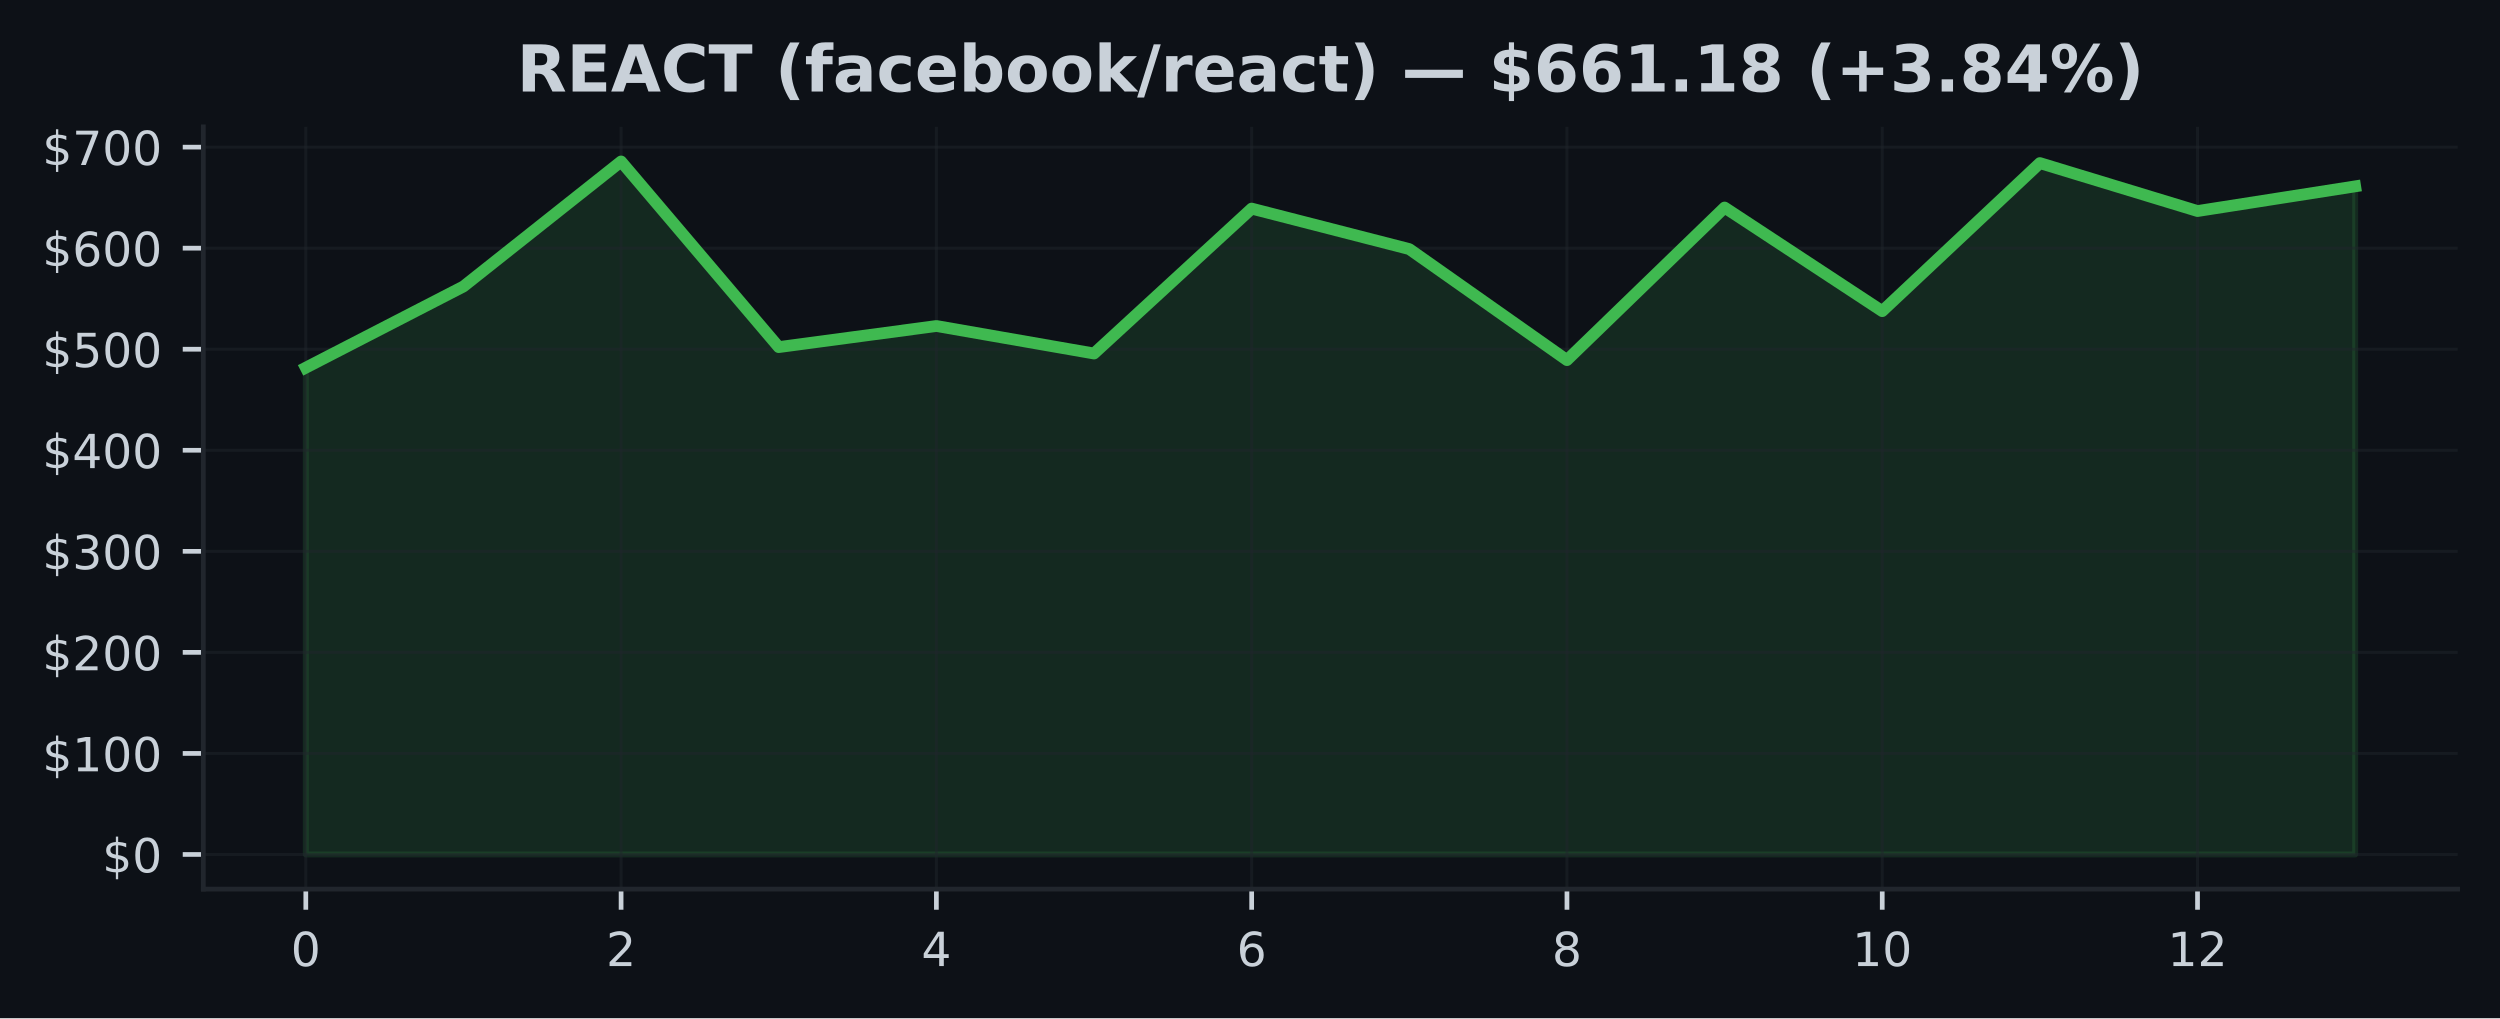
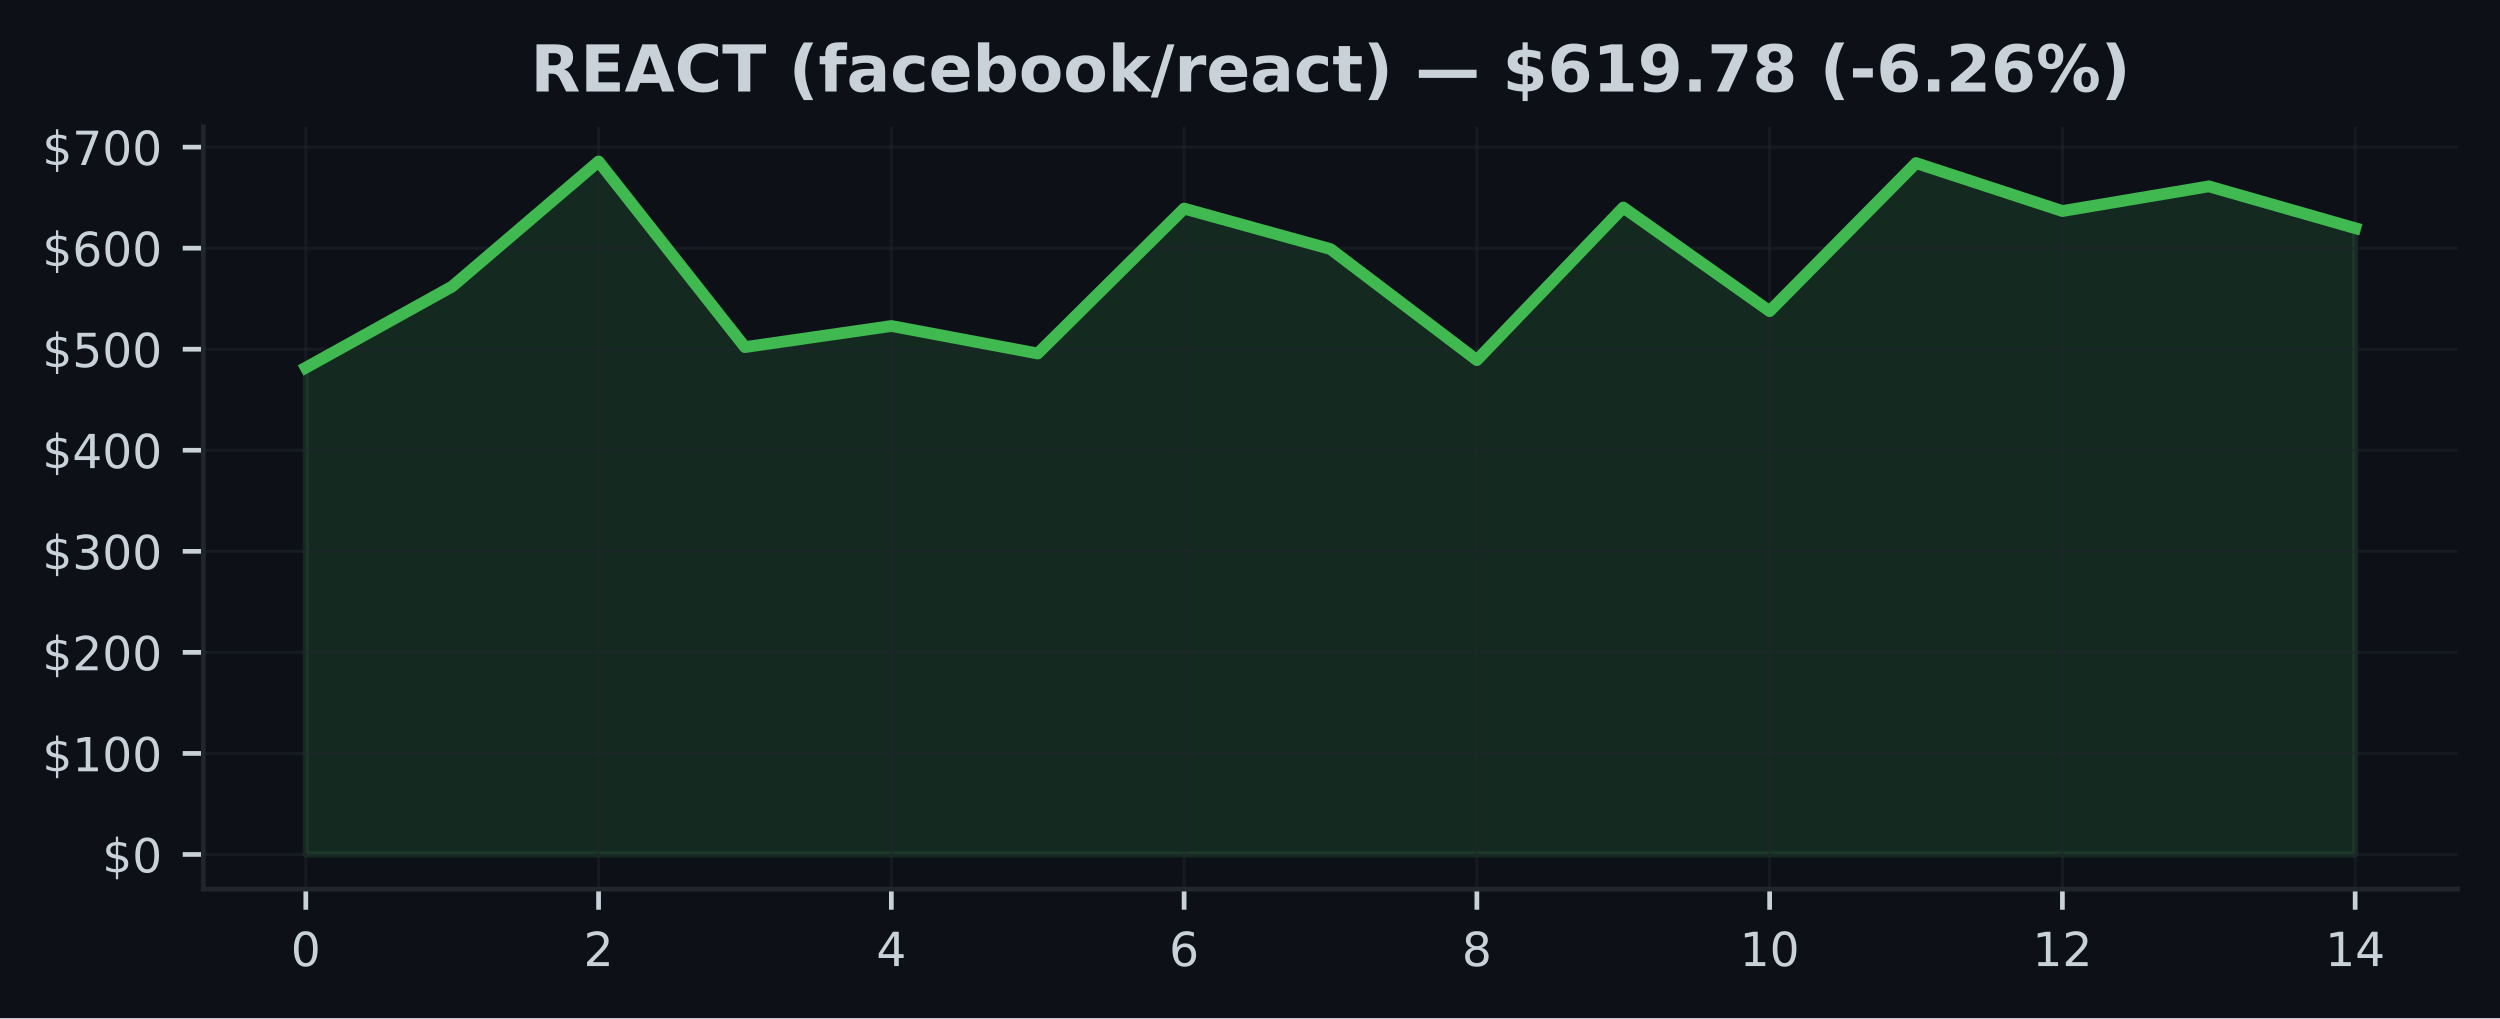
<svg xmlns="http://www.w3.org/2000/svg" xmlns:xlink="http://www.w3.org/1999/xlink" width="424.91pt" height="173.061pt" viewBox="0 0 424.91 173.061" version="1.1">
  <defs>
    <style type="text/css">*{stroke-linejoin: round; stroke-linecap: butt}</style>
  </defs>
  <g id="figure_1">
    <g id="patch_1">
      <path d="M 0 173.061  L 424.91 173.061  L 424.91 0  L 0 0  z " style="fill: #0d1117" />
    </g>
    <g id="axes_1">
      <g id="patch_2">
        <path d="M 34.56 151.118  L 417.71 151.118  L 417.71 21.558  L 34.56 21.558  z " style="fill: #0d1117" />
      </g>
      <g id="FillBetweenPolyCollection_1">
        <defs>
-           <path id="m311934848d" d="M 51.976 -27.832  L 51.976 -110.568  L 78.77 -124.372  L 105.563 -145.613  L 132.357 -114.065  L 159.151 -117.653  L 185.944 -112.976  L 212.738 -137.606  L 239.532 -130.725  L 266.326 -111.856  L 293.119 -137.787  L 319.913 -120.177  L 346.707 -145.34  L 373.5 -137.191  L 400.294 -141.388  L 400.294 -27.832  L 400.294 -27.832  L 373.5 -27.832  L 346.707 -27.832  L 319.913 -27.832  L 293.119 -27.832  L 266.326 -27.832  L 239.532 -27.832  L 212.738 -27.832  L 185.944 -27.832  L 159.151 -27.832  L 132.357 -27.832  L 105.563 -27.832  L 78.77 -27.832  L 51.976 -27.832  z " style="stroke: #3fb950; stroke-opacity: 0.15" />
+           <path id="mb0c3fa8314" d="M 51.976 -27.832  L 51.976 -110.568  L 76.856 -124.372  L 101.736 -145.613  L 126.616 -114.065  L 151.495 -117.653  L 176.375 -112.976  L 201.255 -137.606  L 226.135 -130.725  L 251.015 -111.856  L 275.895 -137.787  L 300.775 -120.177  L 325.654 -145.34  L 350.534 -137.191  L 375.414 -141.388  L 400.294 -134.278  L 400.294 -27.832  L 400.294 -27.832  L 375.414 -27.832  L 350.534 -27.832  L 325.654 -27.832  L 300.775 -27.832  L 275.895 -27.832  L 251.015 -27.832  L 226.135 -27.832  L 201.255 -27.832  L 176.375 -27.832  L 151.495 -27.832  L 126.616 -27.832  L 101.736 -27.832  L 76.856 -27.832  L 51.976 -27.832  z " style="stroke: #3fb950; stroke-opacity: 0.15" />
        </defs>
-         <g clip-path="url(#p2fedb0ab51)">
-           <use xlink:href="#m311934848d" x="0" y="173.061" style="fill: #3fb950; fill-opacity: 0.15; stroke: #3fb950; stroke-opacity: 0.15" />
+         <g clip-path="url(#p7f45598ebf)">
+           <use xlink:href="#mb0c3fa8314" x="0" y="173.061" style="fill: #3fb950; fill-opacity: 0.15; stroke: #3fb950; stroke-opacity: 0.15" />
        </g>
      </g>
      <g id="matplotlib.axis_1">
        <g id="xtick_1">
          <g id="line2d_1">
-             <path d="M 51.976 151.118  L 51.976 21.558  " clip-path="url(#p2fedb0ab51)" style="fill: none; stroke: #21262d; stroke-opacity: 0.5; stroke-width: 0.5; stroke-linecap: square" />
+             <path d="M 51.976 151.118  L 51.976 21.558  " clip-path="url(#p7f45598ebf)" style="fill: none; stroke: #21262d; stroke-opacity: 0.5; stroke-width: 0.5; stroke-linecap: square" />
          </g>
          <g id="line2d_2">
            <defs>
-               <path id="m0818507255" d="M 0 0  L 0 3.5  " style="stroke: #c9d1d9; stroke-width: 0.8" />
+               <path id="m2872782297" d="M 0 0  L 0 3.5  " style="stroke: #c9d1d9; stroke-width: 0.8" />
            </defs>
            <g>
-               <use xlink:href="#m0818507255" x="51.976" y="151.118" style="fill: #c9d1d9; stroke: #c9d1d9; stroke-width: 0.8" />
+               <use xlink:href="#m2872782297" x="51.976" y="151.118" style="fill: #c9d1d9; stroke: #c9d1d9; stroke-width: 0.8" />
            </g>
          </g>
          <g id="text_1">
            <g style="fill: #c9d1d9" transform="translate(49.43091 164.197) scale(0.08 -0.08)">
              <defs>
                <path id="DejaVuSans-30" d="M 2034 4250  Q 1547 4250 1301 3770  Q 1056 3291 1056 2328  Q 1056 1369 1301 889  Q 1547 409 2034 409  Q 2525 409 2770 889  Q 3016 1369 3016 2328  Q 3016 3291 2770 3770  Q 2525 4250 2034 4250  z M 2034 4750  Q 2819 4750 3233 4129  Q 3647 3509 3647 2328  Q 3647 1150 3233 529  Q 2819 -91 2034 -91  Q 1250 -91 836 529  Q 422 1150 422 2328  Q 422 3509 836 4129  Q 1250 4750 2034 4750  z " transform="scale(0.015625)" />
              </defs>
              <use xlink:href="#DejaVuSans-30" />
            </g>
          </g>
        </g>
        <g id="xtick_2">
          <g id="line2d_3">
-             <path d="M 105.563 151.118  L 105.563 21.558  " clip-path="url(#p2fedb0ab51)" style="fill: none; stroke: #21262d; stroke-opacity: 0.5; stroke-width: 0.5; stroke-linecap: square" />
+             <path d="M 101.736 151.118  L 101.736 21.558  " clip-path="url(#p7f45598ebf)" style="fill: none; stroke: #21262d; stroke-opacity: 0.5; stroke-width: 0.5; stroke-linecap: square" />
          </g>
          <g id="line2d_4">
            <g>
-               <use xlink:href="#m0818507255" x="105.563" y="151.118" style="fill: #c9d1d9; stroke: #c9d1d9; stroke-width: 0.8" />
+               <use xlink:href="#m2872782297" x="101.736" y="151.118" style="fill: #c9d1d9; stroke: #c9d1d9; stroke-width: 0.8" />
            </g>
          </g>
          <g id="text_2">
-             <g style="fill: #c9d1d9" transform="translate(103.0183 164.197) scale(0.08 -0.08)">
+             <g style="fill: #c9d1d9" transform="translate(99.19065 164.197) scale(0.08 -0.08)">
              <defs>
                <path id="DejaVuSans-32" d="M 1228 531  L 3431 531  L 3431 0  L 469 0  L 469 531  Q 828 903 1448 1529  Q 2069 2156 2228 2338  Q 2531 2678 2651 2914  Q 2772 3150 2772 3378  Q 2772 3750 2511 3984  Q 2250 4219 1831 4219  Q 1534 4219 1204 4116  Q 875 4013 500 3803  L 500 4441  Q 881 4594 1212 4672  Q 1544 4750 1819 4750  Q 2544 4750 2975 4387  Q 3406 4025 3406 3419  Q 3406 3131 3298 2873  Q 3191 2616 2906 2266  Q 2828 2175 2409 1742  Q 1991 1309 1228 531  z " transform="scale(0.015625)" />
              </defs>
              <use xlink:href="#DejaVuSans-32" />
            </g>
          </g>
        </g>
        <g id="xtick_3">
          <g id="line2d_5">
-             <path d="M 159.151 151.118  L 159.151 21.558  " clip-path="url(#p2fedb0ab51)" style="fill: none; stroke: #21262d; stroke-opacity: 0.5; stroke-width: 0.5; stroke-linecap: square" />
+             <path d="M 151.495 151.118  L 151.495 21.558  " clip-path="url(#p7f45598ebf)" style="fill: none; stroke: #21262d; stroke-opacity: 0.5; stroke-width: 0.5; stroke-linecap: square" />
          </g>
          <g id="line2d_6">
            <g>
-               <use xlink:href="#m0818507255" x="159.151" y="151.118" style="fill: #c9d1d9; stroke: #c9d1d9; stroke-width: 0.8" />
+               <use xlink:href="#m2872782297" x="151.495" y="151.118" style="fill: #c9d1d9; stroke: #c9d1d9; stroke-width: 0.8" />
            </g>
          </g>
          <g id="text_3">
-             <g style="fill: #c9d1d9" transform="translate(156.6057 164.197) scale(0.08 -0.08)">
+             <g style="fill: #c9d1d9" transform="translate(148.9504 164.197) scale(0.08 -0.08)">
              <defs>
                <path id="DejaVuSans-34" d="M 2419 4116  L 825 1625  L 2419 1625  L 2419 4116  z M 2253 4666  L 3047 4666  L 3047 1625  L 3713 1625  L 3713 1100  L 3047 1100  L 3047 0  L 2419 0  L 2419 1100  L 313 1100  L 313 1709  L 2253 4666  z " transform="scale(0.015625)" />
              </defs>
              <use xlink:href="#DejaVuSans-34" />
            </g>
          </g>
        </g>
        <g id="xtick_4">
          <g id="line2d_7">
-             <path d="M 212.738 151.118  L 212.738 21.558  " clip-path="url(#p2fedb0ab51)" style="fill: none; stroke: #21262d; stroke-opacity: 0.5; stroke-width: 0.5; stroke-linecap: square" />
+             <path d="M 201.255 151.118  L 201.255 21.558  " clip-path="url(#p7f45598ebf)" style="fill: none; stroke: #21262d; stroke-opacity: 0.5; stroke-width: 0.5; stroke-linecap: square" />
          </g>
          <g id="line2d_8">
            <g>
-               <use xlink:href="#m0818507255" x="212.738" y="151.118" style="fill: #c9d1d9; stroke: #c9d1d9; stroke-width: 0.8" />
+               <use xlink:href="#m2872782297" x="201.255" y="151.118" style="fill: #c9d1d9; stroke: #c9d1d9; stroke-width: 0.8" />
            </g>
          </g>
          <g id="text_4">
-             <g style="fill: #c9d1d9" transform="translate(210.1931 164.197) scale(0.08 -0.08)">
+             <g style="fill: #c9d1d9" transform="translate(198.7101 164.197) scale(0.08 -0.08)">
              <defs>
                <path id="DejaVuSans-36" d="M 2113 2584  Q 1688 2584 1439 2293  Q 1191 2003 1191 1497  Q 1191 994 1439 701  Q 1688 409 2113 409  Q 2538 409 2786 701  Q 3034 994 3034 1497  Q 3034 2003 2786 2293  Q 2538 2584 2113 2584  z M 3366 4563  L 3366 3988  Q 3128 4100 2886 4159  Q 2644 4219 2406 4219  Q 1781 4219 1451 3797  Q 1122 3375 1075 2522  Q 1259 2794 1537 2939  Q 1816 3084 2150 3084  Q 2853 3084 3261 2657  Q 3669 2231 3669 1497  Q 3669 778 3244 343  Q 2819 -91 2113 -91  Q 1303 -91 875 529  Q 447 1150 447 2328  Q 447 3434 972 4092  Q 1497 4750 2381 4750  Q 2619 4750 2861 4703  Q 3103 4656 3366 4563  z " transform="scale(0.015625)" />
              </defs>
              <use xlink:href="#DejaVuSans-36" />
            </g>
          </g>
        </g>
        <g id="xtick_5">
          <g id="line2d_9">
-             <path d="M 266.326 151.118  L 266.326 21.558  " clip-path="url(#p2fedb0ab51)" style="fill: none; stroke: #21262d; stroke-opacity: 0.5; stroke-width: 0.5; stroke-linecap: square" />
+             <path d="M 251.015 151.118  L 251.015 21.558  " clip-path="url(#p7f45598ebf)" style="fill: none; stroke: #21262d; stroke-opacity: 0.5; stroke-width: 0.5; stroke-linecap: square" />
          </g>
          <g id="line2d_10">
            <g>
-               <use xlink:href="#m0818507255" x="266.326" y="151.118" style="fill: #c9d1d9; stroke: #c9d1d9; stroke-width: 0.8" />
+               <use xlink:href="#m2872782297" x="251.015" y="151.118" style="fill: #c9d1d9; stroke: #c9d1d9; stroke-width: 0.8" />
            </g>
          </g>
          <g id="text_5">
-             <g style="fill: #c9d1d9" transform="translate(263.7806 164.197) scale(0.08 -0.08)">
+             <g style="fill: #c9d1d9" transform="translate(248.4699 164.197) scale(0.08 -0.08)">
              <defs>
                <path id="DejaVuSans-38" d="M 2034 2216  Q 1584 2216 1326 1975  Q 1069 1734 1069 1313  Q 1069 891 1326 650  Q 1584 409 2034 409  Q 2484 409 2743 651  Q 3003 894 3003 1313  Q 3003 1734 2745 1975  Q 2488 2216 2034 2216  z M 1403 2484  Q 997 2584 770 2862  Q 544 3141 544 3541  Q 544 4100 942 4425  Q 1341 4750 2034 4750  Q 2731 4750 3128 4425  Q 3525 4100 3525 3541  Q 3525 3141 3298 2862  Q 3072 2584 2669 2484  Q 3125 2378 3379 2068  Q 3634 1759 3634 1313  Q 3634 634 3220 271  Q 2806 -91 2034 -91  Q 1263 -91 848 271  Q 434 634 434 1313  Q 434 1759 690 2068  Q 947 2378 1403 2484  z M 1172 3481  Q 1172 3119 1398 2916  Q 1625 2713 2034 2713  Q 2441 2713 2670 2916  Q 2900 3119 2900 3481  Q 2900 3844 2670 4047  Q 2441 4250 2034 4250  Q 1625 4250 1398 4047  Q 1172 3844 1172 3481  z " transform="scale(0.015625)" />
              </defs>
              <use xlink:href="#DejaVuSans-38" />
            </g>
          </g>
        </g>
        <g id="xtick_6">
          <g id="line2d_11">
-             <path d="M 319.913 151.118  L 319.913 21.558  " clip-path="url(#p2fedb0ab51)" style="fill: none; stroke: #21262d; stroke-opacity: 0.5; stroke-width: 0.5; stroke-linecap: square" />
+             <path d="M 300.775 151.118  L 300.775 21.558  " clip-path="url(#p7f45598ebf)" style="fill: none; stroke: #21262d; stroke-opacity: 0.5; stroke-width: 0.5; stroke-linecap: square" />
          </g>
          <g id="line2d_12">
            <g>
-               <use xlink:href="#m0818507255" x="319.913" y="151.118" style="fill: #c9d1d9; stroke: #c9d1d9; stroke-width: 0.8" />
+               <use xlink:href="#m2872782297" x="300.775" y="151.118" style="fill: #c9d1d9; stroke: #c9d1d9; stroke-width: 0.8" />
            </g>
          </g>
          <g id="text_6">
-             <g style="fill: #c9d1d9" transform="translate(314.823 164.197) scale(0.08 -0.08)">
+             <g style="fill: #c9d1d9" transform="translate(295.6846 164.197) scale(0.08 -0.08)">
              <defs>
                <path id="DejaVuSans-31" d="M 794 531  L 1825 531  L 1825 4091  L 703 3866  L 703 4441  L 1819 4666  L 2450 4666  L 2450 531  L 3481 531  L 3481 0  L 794 0  L 794 531  z " transform="scale(0.015625)" />
              </defs>
              <use xlink:href="#DejaVuSans-31" />
              <use xlink:href="#DejaVuSans-30" transform="translate(63.62305 0)" />
            </g>
          </g>
        </g>
        <g id="xtick_7">
          <g id="line2d_13">
-             <path d="M 373.5 151.118  L 373.5 21.558  " clip-path="url(#p2fedb0ab51)" style="fill: none; stroke: #21262d; stroke-opacity: 0.5; stroke-width: 0.5; stroke-linecap: square" />
+             <path d="M 350.534 151.118  L 350.534 21.558  " clip-path="url(#p7f45598ebf)" style="fill: none; stroke: #21262d; stroke-opacity: 0.5; stroke-width: 0.5; stroke-linecap: square" />
          </g>
          <g id="line2d_14">
            <g>
-               <use xlink:href="#m0818507255" x="373.5" y="151.118" style="fill: #c9d1d9; stroke: #c9d1d9; stroke-width: 0.8" />
+               <use xlink:href="#m2872782297" x="350.534" y="151.118" style="fill: #c9d1d9; stroke: #c9d1d9; stroke-width: 0.8" />
            </g>
          </g>
          <g id="text_7">
-             <g style="fill: #c9d1d9" transform="translate(368.4104 164.197) scale(0.08 -0.08)">
+             <g style="fill: #c9d1d9" transform="translate(345.4444 164.197) scale(0.08 -0.08)">
              <use xlink:href="#DejaVuSans-31" />
              <use xlink:href="#DejaVuSans-32" transform="translate(63.62305 0)" />
            </g>
          </g>
        </g>
+         <g id="xtick_8">
+           <g id="line2d_15">
+             <path d="M 400.294 151.118  L 400.294 21.558  " clip-path="url(#p7f45598ebf)" style="fill: none; stroke: #21262d; stroke-opacity: 0.5; stroke-width: 0.5; stroke-linecap: square" />
+           </g>
+           <g id="line2d_16">
+             <g>
+               <use xlink:href="#m2872782297" x="400.294" y="151.118" style="fill: #c9d1d9; stroke: #c9d1d9; stroke-width: 0.8" />
+             </g>
+           </g>
+           <g id="text_8">
+             <g style="fill: #c9d1d9" transform="translate(395.2041 164.197) scale(0.08 -0.08)">
+               <use xlink:href="#DejaVuSans-31" />
+               <use xlink:href="#DejaVuSans-34" transform="translate(63.62305 0)" />
+             </g>
+           </g>
+         </g>
      </g>
      <g id="matplotlib.axis_2">
        <g id="ytick_1">
-           <g id="line2d_15">
-             <path d="M 34.56 145.229  L 417.71 145.229  " clip-path="url(#p2fedb0ab51)" style="fill: none; stroke: #21262d; stroke-opacity: 0.5; stroke-width: 0.5; stroke-linecap: square" />
-           </g>
-           <g id="line2d_16">
+           <g id="line2d_17">
+             <path d="M 34.56 145.229  L 417.71 145.229  " clip-path="url(#p7f45598ebf)" style="fill: none; stroke: #21262d; stroke-opacity: 0.5; stroke-width: 0.5; stroke-linecap: square" />
+           </g>
+           <g id="line2d_18">
            <defs>
-               <path id="m01a4db0a26" d="M 0 0  L -3.5 0  " style="stroke: #c9d1d9; stroke-width: 0.8" />
+               <path id="m5bc73e5447" d="M 0 0  L -3.5 0  " style="stroke: #c9d1d9; stroke-width: 0.8" />
            </defs>
            <g>
-               <use xlink:href="#m01a4db0a26" x="34.56" y="145.229" style="fill: #c9d1d9; stroke: #c9d1d9; stroke-width: 0.8" />
-             </g>
-           </g>
-           <g id="text_8">
+               <use xlink:href="#m5bc73e5447" x="34.56" y="145.229" style="fill: #c9d1d9; stroke: #c9d1d9; stroke-width: 0.8" />
+             </g>
+           </g>
+           <g id="text_9">
            <g style="fill: #c9d1d9" transform="translate(17.38 148.2686) scale(0.08 -0.08)">
              <defs>
                <path id="DejaVuSans-24" d="M 2163 -941  L 1850 -941  L 1847 0  Q 1519 6 1191 76  Q 863 147 531 288  L 531 850  Q 850 650 1176 548  Q 1503 447 1850 444  L 1850 1869  Q 1159 1981 845 2250  Q 531 2519 531 2988  Q 531 3497 872 3790  Q 1213 4084 1850 4128  L 1850 4863  L 2163 4863  L 2163 4138  Q 2453 4125 2725 4076  Q 2997 4028 3256 3944  L 3256 3397  Q 2997 3528 2723 3600  Q 2450 3672 2163 3684  L 2163 2350  Q 2872 2241 3206 1959  Q 3541 1678 3541 1191  Q 3541 663 3186 358  Q 2831 53 2163 6  L 2163 -941  z M 1850 2406  L 1850 3688  Q 1488 3647 1297 3481  Q 1106 3316 1106 3041  Q 1106 2772 1282 2622  Q 1459 2472 1850 2406  z M 2163 1806  L 2163 453  Q 2559 506 2761 678  Q 2963 850 2963 1131  Q 2963 1406 2770 1568  Q 2578 1731 2163 1806  z " transform="scale(0.015625)" />
              </defs>
              <use xlink:href="#DejaVuSans-24" />
              <use xlink:href="#DejaVuSans-30" transform="translate(63.62305 0)" />
            </g>
          </g>
        </g>
        <g id="ytick_2">
-           <g id="line2d_17">
-             <path d="M 34.56 128.054  L 417.71 128.054  " clip-path="url(#p2fedb0ab51)" style="fill: none; stroke: #21262d; stroke-opacity: 0.5; stroke-width: 0.5; stroke-linecap: square" />
-           </g>
-           <g id="line2d_18">
-             <g>
-               <use xlink:href="#m01a4db0a26" x="34.56" y="128.054" style="fill: #c9d1d9; stroke: #c9d1d9; stroke-width: 0.8" />
-             </g>
-           </g>
-           <g id="text_9">
+           <g id="line2d_19">
+             <path d="M 34.56 128.054  L 417.71 128.054  " clip-path="url(#p7f45598ebf)" style="fill: none; stroke: #21262d; stroke-opacity: 0.5; stroke-width: 0.5; stroke-linecap: square" />
+           </g>
+           <g id="line2d_20">
+             <g>
+               <use xlink:href="#m5bc73e5447" x="34.56" y="128.054" style="fill: #c9d1d9; stroke: #c9d1d9; stroke-width: 0.8" />
+             </g>
+           </g>
+           <g id="text_10">
            <g style="fill: #c9d1d9" transform="translate(7.2 131.0937) scale(0.08 -0.08)">
              <use xlink:href="#DejaVuSans-24" />
              <use xlink:href="#DejaVuSans-31" transform="translate(63.62305 0)" />
              <use xlink:href="#DejaVuSans-30" transform="translate(127.2461 0)" />
              <use xlink:href="#DejaVuSans-30" transform="translate(190.8691 0)" />
            </g>
          </g>
        </g>
        <g id="ytick_3">
-           <g id="line2d_19">
-             <path d="M 34.56 110.879  L 417.71 110.879  " clip-path="url(#p2fedb0ab51)" style="fill: none; stroke: #21262d; stroke-opacity: 0.5; stroke-width: 0.5; stroke-linecap: square" />
-           </g>
-           <g id="line2d_20">
-             <g>
-               <use xlink:href="#m01a4db0a26" x="34.56" y="110.879" style="fill: #c9d1d9; stroke: #c9d1d9; stroke-width: 0.8" />
-             </g>
-           </g>
-           <g id="text_10">
+           <g id="line2d_21">
+             <path d="M 34.56 110.879  L 417.71 110.879  " clip-path="url(#p7f45598ebf)" style="fill: none; stroke: #21262d; stroke-opacity: 0.5; stroke-width: 0.5; stroke-linecap: square" />
+           </g>
+           <g id="line2d_22">
+             <g>
+               <use xlink:href="#m5bc73e5447" x="34.56" y="110.879" style="fill: #c9d1d9; stroke: #c9d1d9; stroke-width: 0.8" />
+             </g>
+           </g>
+           <g id="text_11">
            <g style="fill: #c9d1d9" transform="translate(7.2 113.9188) scale(0.08 -0.08)">
              <use xlink:href="#DejaVuSans-24" />
              <use xlink:href="#DejaVuSans-32" transform="translate(63.62305 0)" />
              <use xlink:href="#DejaVuSans-30" transform="translate(127.2461 0)" />
              <use xlink:href="#DejaVuSans-30" transform="translate(190.8691 0)" />
            </g>
          </g>
        </g>
        <g id="ytick_4">
-           <g id="line2d_21">
-             <path d="M 34.56 93.705  L 417.71 93.705  " clip-path="url(#p2fedb0ab51)" style="fill: none; stroke: #21262d; stroke-opacity: 0.5; stroke-width: 0.5; stroke-linecap: square" />
-           </g>
-           <g id="line2d_22">
-             <g>
-               <use xlink:href="#m01a4db0a26" x="34.56" y="93.705" style="fill: #c9d1d9; stroke: #c9d1d9; stroke-width: 0.8" />
-             </g>
-           </g>
-           <g id="text_11">
+           <g id="line2d_23">
+             <path d="M 34.56 93.705  L 417.71 93.705  " clip-path="url(#p7f45598ebf)" style="fill: none; stroke: #21262d; stroke-opacity: 0.5; stroke-width: 0.5; stroke-linecap: square" />
+           </g>
+           <g id="line2d_24">
+             <g>
+               <use xlink:href="#m5bc73e5447" x="34.56" y="93.705" style="fill: #c9d1d9; stroke: #c9d1d9; stroke-width: 0.8" />
+             </g>
+           </g>
+           <g id="text_12">
            <g style="fill: #c9d1d9" transform="translate(7.2 96.74396) scale(0.08 -0.08)">
              <defs>
                <path id="DejaVuSans-33" d="M 2597 2516  Q 3050 2419 3304 2112  Q 3559 1806 3559 1356  Q 3559 666 3084 287  Q 2609 -91 1734 -91  Q 1441 -91 1130 -33  Q 819 25 488 141  L 488 750  Q 750 597 1062 519  Q 1375 441 1716 441  Q 2309 441 2620 675  Q 2931 909 2931 1356  Q 2931 1769 2642 2001  Q 2353 2234 1838 2234  L 1294 2234  L 1294 2753  L 1863 2753  Q 2328 2753 2575 2939  Q 2822 3125 2822 3475  Q 2822 3834 2567 4026  Q 2313 4219 1838 4219  Q 1578 4219 1281 4162  Q 984 4106 628 3988  L 628 4550  Q 988 4650 1302 4700  Q 1616 4750 1894 4750  Q 2613 4750 3031 4423  Q 3450 4097 3450 3541  Q 3450 3153 3228 2886  Q 3006 2619 2597 2516  z " transform="scale(0.015625)" />
              </defs>
              <use xlink:href="#DejaVuSans-24" />
              <use xlink:href="#DejaVuSans-33" transform="translate(63.62305 0)" />
              <use xlink:href="#DejaVuSans-30" transform="translate(127.2461 0)" />
              <use xlink:href="#DejaVuSans-30" transform="translate(190.8691 0)" />
            </g>
          </g>
        </g>
        <g id="ytick_5">
-           <g id="line2d_23">
-             <path d="M 34.56 76.53  L 417.71 76.53  " clip-path="url(#p2fedb0ab51)" style="fill: none; stroke: #21262d; stroke-opacity: 0.5; stroke-width: 0.5; stroke-linecap: square" />
-           </g>
-           <g id="line2d_24">
-             <g>
-               <use xlink:href="#m01a4db0a26" x="34.56" y="76.53" style="fill: #c9d1d9; stroke: #c9d1d9; stroke-width: 0.8" />
-             </g>
-           </g>
-           <g id="text_12">
+           <g id="line2d_25">
+             <path d="M 34.56 76.53  L 417.71 76.53  " clip-path="url(#p7f45598ebf)" style="fill: none; stroke: #21262d; stroke-opacity: 0.5; stroke-width: 0.5; stroke-linecap: square" />
+           </g>
+           <g id="line2d_26">
+             <g>
+               <use xlink:href="#m5bc73e5447" x="34.56" y="76.53" style="fill: #c9d1d9; stroke: #c9d1d9; stroke-width: 0.8" />
+             </g>
+           </g>
+           <g id="text_13">
            <g style="fill: #c9d1d9" transform="translate(7.2 79.56909) scale(0.08 -0.08)">
              <use xlink:href="#DejaVuSans-24" />
              <use xlink:href="#DejaVuSans-34" transform="translate(63.62305 0)" />
              <use xlink:href="#DejaVuSans-30" transform="translate(127.2461 0)" />
              <use xlink:href="#DejaVuSans-30" transform="translate(190.8691 0)" />
            </g>
          </g>
        </g>
        <g id="ytick_6">
-           <g id="line2d_25">
-             <path d="M 34.56 59.355  L 417.71 59.355  " clip-path="url(#p2fedb0ab51)" style="fill: none; stroke: #21262d; stroke-opacity: 0.5; stroke-width: 0.5; stroke-linecap: square" />
-           </g>
-           <g id="line2d_26">
-             <g>
-               <use xlink:href="#m01a4db0a26" x="34.56" y="59.355" style="fill: #c9d1d9; stroke: #c9d1d9; stroke-width: 0.8" />
-             </g>
-           </g>
-           <g id="text_13">
+           <g id="line2d_27">
+             <path d="M 34.56 59.355  L 417.71 59.355  " clip-path="url(#p7f45598ebf)" style="fill: none; stroke: #21262d; stroke-opacity: 0.5; stroke-width: 0.5; stroke-linecap: square" />
+           </g>
+           <g id="line2d_28">
+             <g>
+               <use xlink:href="#m5bc73e5447" x="34.56" y="59.355" style="fill: #c9d1d9; stroke: #c9d1d9; stroke-width: 0.8" />
+             </g>
+           </g>
+           <g id="text_14">
            <g style="fill: #c9d1d9" transform="translate(7.2 62.39422) scale(0.08 -0.08)">
              <defs>
                <path id="DejaVuSans-35" d="M 691 4666  L 3169 4666  L 3169 4134  L 1269 4134  L 1269 2991  Q 1406 3038 1543 3061  Q 1681 3084 1819 3084  Q 2600 3084 3056 2656  Q 3513 2228 3513 1497  Q 3513 744 3044 326  Q 2575 -91 1722 -91  Q 1428 -91 1123 -41  Q 819 9 494 109  L 494 744  Q 775 591 1075 516  Q 1375 441 1709 441  Q 2250 441 2565 725  Q 2881 1009 2881 1497  Q 2881 1984 2565 2268  Q 2250 2553 1709 2553  Q 1456 2553 1204 2497  Q 953 2441 691 2322  L 691 4666  z " transform="scale(0.015625)" />
              </defs>
              <use xlink:href="#DejaVuSans-24" />
              <use xlink:href="#DejaVuSans-35" transform="translate(63.62305 0)" />
              <use xlink:href="#DejaVuSans-30" transform="translate(127.2461 0)" />
              <use xlink:href="#DejaVuSans-30" transform="translate(190.8691 0)" />
            </g>
          </g>
        </g>
        <g id="ytick_7">
-           <g id="line2d_27">
-             <path d="M 34.56 42.18  L 417.71 42.18  " clip-path="url(#p2fedb0ab51)" style="fill: none; stroke: #21262d; stroke-opacity: 0.5; stroke-width: 0.5; stroke-linecap: square" />
-           </g>
-           <g id="line2d_28">
-             <g>
-               <use xlink:href="#m01a4db0a26" x="34.56" y="42.18" style="fill: #c9d1d9; stroke: #c9d1d9; stroke-width: 0.8" />
-             </g>
-           </g>
-           <g id="text_14">
+           <g id="line2d_29">
+             <path d="M 34.56 42.18  L 417.71 42.18  " clip-path="url(#p7f45598ebf)" style="fill: none; stroke: #21262d; stroke-opacity: 0.5; stroke-width: 0.5; stroke-linecap: square" />
+           </g>
+           <g id="line2d_30">
+             <g>
+               <use xlink:href="#m5bc73e5447" x="34.56" y="42.18" style="fill: #c9d1d9; stroke: #c9d1d9; stroke-width: 0.8" />
+             </g>
+           </g>
+           <g id="text_15">
            <g style="fill: #c9d1d9" transform="translate(7.2 45.21935) scale(0.08 -0.08)">
              <use xlink:href="#DejaVuSans-24" />
              <use xlink:href="#DejaVuSans-36" transform="translate(63.62305 0)" />
              <use xlink:href="#DejaVuSans-30" transform="translate(127.2461 0)" />
              <use xlink:href="#DejaVuSans-30" transform="translate(190.8691 0)" />
            </g>
          </g>
        </g>
        <g id="ytick_8">
-           <g id="line2d_29">
-             <path d="M 34.56 25.005  L 417.71 25.005  " clip-path="url(#p2fedb0ab51)" style="fill: none; stroke: #21262d; stroke-opacity: 0.5; stroke-width: 0.5; stroke-linecap: square" />
-           </g>
-           <g id="line2d_30">
-             <g>
-               <use xlink:href="#m01a4db0a26" x="34.56" y="25.005" style="fill: #c9d1d9; stroke: #c9d1d9; stroke-width: 0.8" />
-             </g>
-           </g>
-           <g id="text_15">
+           <g id="line2d_31">
+             <path d="M 34.56 25.005  L 417.71 25.005  " clip-path="url(#p7f45598ebf)" style="fill: none; stroke: #21262d; stroke-opacity: 0.5; stroke-width: 0.5; stroke-linecap: square" />
+           </g>
+           <g id="line2d_32">
+             <g>
+               <use xlink:href="#m5bc73e5447" x="34.56" y="25.005" style="fill: #c9d1d9; stroke: #c9d1d9; stroke-width: 0.8" />
+             </g>
+           </g>
+           <g id="text_16">
            <g style="fill: #c9d1d9" transform="translate(7.2 28.04448) scale(0.08 -0.08)">
              <defs>
                <path id="DejaVuSans-37" d="M 525 4666  L 3525 4666  L 3525 4397  L 1831 0  L 1172 0  L 2766 4134  L 525 4134  L 525 4666  z " transform="scale(0.015625)" />
              </defs>
              <use xlink:href="#DejaVuSans-24" />
              <use xlink:href="#DejaVuSans-37" transform="translate(63.62305 0)" />
              <use xlink:href="#DejaVuSans-30" transform="translate(127.2461 0)" />
              <use xlink:href="#DejaVuSans-30" transform="translate(190.8691 0)" />
            </g>
          </g>
        </g>
      </g>
-       <g id="line2d_31">
-         <path d="M 51.976 62.493  L 78.77 48.689  L 105.563 27.447  L 132.357 58.996  L 159.151 55.408  L 185.944 60.085  L 212.738 35.454  L 239.532 42.336  L 266.326 61.205  L 293.119 35.274  L 319.913 52.883  L 346.707 27.72  L 373.5 35.87  L 400.294 31.672  " clip-path="url(#p2fedb0ab51)" style="fill: none; stroke: #3fb950; stroke-width: 2; stroke-linecap: square" />
+       <g id="line2d_33">
+         <path d="M 51.976 62.493  L 76.856 48.689  L 101.736 27.447  L 126.616 58.996  L 151.495 55.408  L 176.375 60.085  L 201.255 35.454  L 226.135 42.336  L 251.015 61.205  L 275.895 35.274  L 300.775 52.883  L 325.654 27.72  L 350.534 35.87  L 375.414 31.672  L 400.294 38.783  " clip-path="url(#p7f45598ebf)" style="fill: none; stroke: #3fb950; stroke-width: 2; stroke-linecap: square" />
      </g>
      <g id="patch_3">
        <path d="M 34.56 151.118  L 34.56 21.558  " style="fill: none; stroke: #21262d; stroke-width: 0.8; stroke-linejoin: miter; stroke-linecap: square" />
      </g>
      <g id="patch_4">
        <path d="M 34.56 151.118  L 417.71 151.118  " style="fill: none; stroke: #21262d; stroke-width: 0.8; stroke-linejoin: miter; stroke-linecap: square" />
      </g>
-       <g id="text_16">
-         <g style="fill: #c9d1d9" transform="translate(87.84523 15.55828) scale(0.11 -0.11)">
+       <g id="text_17">
+         <g style="fill: #c9d1d9" transform="translate(90.17156 15.55828) scale(0.11 -0.11)">
          <defs>
            <path id="DejaVuSans-Bold-52" d="M 2297 2597  Q 2675 2597 2839 2737  Q 3003 2878 3003 3200  Q 3003 3519 2839 3656  Q 2675 3794 2297 3794  L 1791 3794  L 1791 2597  L 2297 2597  z M 1791 1766  L 1791 0  L 588 0  L 588 4666  L 2425 4666  Q 3347 4666 3776 4356  Q 4206 4047 4206 3378  Q 4206 2916 3982 2619  Q 3759 2322 3309 2181  Q 3556 2125 3751 1926  Q 3947 1728 4147 1325  L 4800 0  L 3519 0  L 2950 1159  Q 2778 1509 2601 1637  Q 2425 1766 2131 1766  L 1791 1766  z " transform="scale(0.015625)" />
            <path id="DejaVuSans-Bold-45" d="M 588 4666  L 3834 4666  L 3834 3756  L 1791 3756  L 1791 2888  L 3713 2888  L 3713 1978  L 1791 1978  L 1791 909  L 3903 909  L 3903 0  L 588 0  L 588 4666  z " transform="scale(0.015625)" />
            <path id="DejaVuSans-Bold-41" d="M 3419 850  L 1538 850  L 1241 0  L 31 0  L 1759 4666  L 3194 4666  L 4922 0  L 3713 0  L 3419 850  z M 1838 1716  L 3116 1716  L 2478 3572  L 1838 1716  z " transform="scale(0.015625)" />
            <path id="DejaVuSans-Bold-43" d="M 4288 256  Q 3956 84 3597 -3  Q 3238 -91 2847 -91  Q 1681 -91 1000 561  Q 319 1213 319 2328  Q 319 3447 1000 4098  Q 1681 4750 2847 4750  Q 3238 4750 3597 4662  Q 3956 4575 4288 4403  L 4288 3438  Q 3953 3666 3628 3772  Q 3303 3878 2944 3878  Q 2300 3878 1931 3465  Q 1563 3053 1563 2328  Q 1563 1606 1931 1193  Q 2300 781 2944 781  Q 3303 781 3628 887  Q 3953 994 4288 1222  L 4288 256  z " transform="scale(0.015625)" />
            <path id="DejaVuSans-Bold-54" d="M 31 4666  L 4331 4666  L 4331 3756  L 2784 3756  L 2784 0  L 1581 0  L 1581 3756  L 31 3756  L 31 4666  z " transform="scale(0.015625)" />
            <path id="DejaVuSans-Bold-20" transform="scale(0.015625)" />
            <path id="DejaVuSans-Bold-28" d="M 2413 -844  L 1484 -844  Q 1006 -72 778 623  Q 550 1319 550 2003  Q 550 2688 779 3389  Q 1009 4091 1484 4856  L 2413 4856  Q 2013 4116 1813 3408  Q 1613 2700 1613 2009  Q 1613 1319 1811 609  Q 2009 -100 2413 -844  z " transform="scale(0.015625)" />
            <path id="DejaVuSans-Bold-66" d="M 2841 4863  L 2841 4128  L 2222 4128  Q 1984 4128 1890 4042  Q 1797 3956 1797 3744  L 1797 3500  L 2753 3500  L 2753 2700  L 1797 2700  L 1797 0  L 678 0  L 678 2700  L 122 2700  L 122 3500  L 678 3500  L 678 3744  Q 678 4316 997 4589  Q 1316 4863 1984 4863  L 2841 4863  z " transform="scale(0.015625)" />
            <path id="DejaVuSans-Bold-61" d="M 2106 1575  Q 1756 1575 1579 1456  Q 1403 1338 1403 1106  Q 1403 894 1545 773  Q 1688 653 1941 653  Q 2256 653 2472 879  Q 2688 1106 2688 1447  L 2688 1575  L 2106 1575  z M 3816 1997  L 3816 0  L 2688 0  L 2688 519  Q 2463 200 2181 54  Q 1900 -91 1497 -91  Q 953 -91 614 226  Q 275 544 275 1050  Q 275 1666 698 1953  Q 1122 2241 2028 2241  L 2688 2241  L 2688 2328  Q 2688 2594 2478 2717  Q 2269 2841 1825 2841  Q 1466 2841 1156 2769  Q 847 2697 581 2553  L 581 3406  Q 941 3494 1303 3539  Q 1666 3584 2028 3584  Q 2975 3584 3395 3211  Q 3816 2838 3816 1997  z " transform="scale(0.015625)" />
            <path id="DejaVuSans-Bold-63" d="M 3366 3391  L 3366 2478  Q 3138 2634 2908 2709  Q 2678 2784 2431 2784  Q 1963 2784 1702 2511  Q 1441 2238 1441 1747  Q 1441 1256 1702 982  Q 1963 709 2431 709  Q 2694 709 2930 787  Q 3166 866 3366 1019  L 3366 103  Q 3103 6 2833 -42  Q 2563 -91 2291 -91  Q 1344 -91 809 395  Q 275 881 275 1747  Q 275 2613 809 3098  Q 1344 3584 2291 3584  Q 2566 3584 2833 3536  Q 3100 3488 3366 3391  z " transform="scale(0.015625)" />
            <path id="DejaVuSans-Bold-65" d="M 4031 1759  L 4031 1441  L 1416 1441  Q 1456 1047 1700 850  Q 1944 653 2381 653  Q 2734 653 3104 758  Q 3475 863 3866 1075  L 3866 213  Q 3469 63 3072 -14  Q 2675 -91 2278 -91  Q 1328 -91 801 392  Q 275 875 275 1747  Q 275 2603 792 3093  Q 1309 3584 2216 3584  Q 3041 3584 3536 3087  Q 4031 2591 4031 1759  z M 2881 2131  Q 2881 2450 2695 2645  Q 2509 2841 2209 2841  Q 1884 2841 1681 2658  Q 1478 2475 1428 2131  L 2881 2131  z " transform="scale(0.015625)" />
            <path id="DejaVuSans-Bold-62" d="M 2400 722  Q 2759 722 2948 984  Q 3138 1247 3138 1747  Q 3138 2247 2948 2509  Q 2759 2772 2400 2772  Q 2041 2772 1848 2508  Q 1656 2244 1656 1747  Q 1656 1250 1848 986  Q 2041 722 2400 722  z M 1656 2988  Q 1888 3294 2169 3439  Q 2450 3584 2816 3584  Q 3463 3584 3878 3070  Q 4294 2556 4294 1747  Q 4294 938 3878 423  Q 3463 -91 2816 -91  Q 2450 -91 2169 54  Q 1888 200 1656 506  L 1656 0  L 538 0  L 538 4863  L 1656 4863  L 1656 2988  z " transform="scale(0.015625)" />
            <path id="DejaVuSans-Bold-6f" d="M 2203 2784  Q 1831 2784 1636 2517  Q 1441 2250 1441 1747  Q 1441 1244 1636 976  Q 1831 709 2203 709  Q 2569 709 2762 976  Q 2956 1244 2956 1747  Q 2956 2250 2762 2517  Q 2569 2784 2203 2784  z M 2203 3584  Q 3106 3584 3614 3096  Q 4122 2609 4122 1747  Q 4122 884 3614 396  Q 3106 -91 2203 -91  Q 1297 -91 786 396  Q 275 884 275 1747  Q 275 2609 786 3096  Q 1297 3584 2203 3584  z " transform="scale(0.015625)" />
            <path id="DejaVuSans-Bold-6b" d="M 538 4863  L 1656 4863  L 1656 2216  L 2944 3500  L 4244 3500  L 2534 1894  L 4378 0  L 3022 0  L 1656 1459  L 1656 0  L 538 0  L 538 4863  z " transform="scale(0.015625)" />
            <path id="DejaVuSans-Bold-2f" d="M 1644 4666  L 2338 4666  L 691 -594  L 0 -594  L 1644 4666  z " transform="scale(0.015625)" />
            <path id="DejaVuSans-Bold-72" d="M 3138 2547  Q 2991 2616 2845 2648  Q 2700 2681 2553 2681  Q 2122 2681 1889 2404  Q 1656 2128 1656 1613  L 1656 0  L 538 0  L 538 3500  L 1656 3500  L 1656 2925  Q 1872 3269 2151 3426  Q 2431 3584 2822 3584  Q 2878 3584 2943 3579  Q 3009 3575 3134 3559  L 3138 2547  z " transform="scale(0.015625)" />
            <path id="DejaVuSans-Bold-74" d="M 1759 4494  L 1759 3500  L 2913 3500  L 2913 2700  L 1759 2700  L 1759 1216  Q 1759 972 1856 886  Q 1953 800 2241 800  L 2816 800  L 2816 0  L 1856 0  Q 1194 0 917 276  Q 641 553 641 1216  L 641 2700  L 84 2700  L 84 3500  L 641 3500  L 641 4494  L 1759 4494  z " transform="scale(0.015625)" />
            <path id="DejaVuSans-Bold-29" d="M 513 -844  Q 913 -100 1113 609  Q 1313 1319 1313 2009  Q 1313 2700 1113 3408  Q 913 4116 513 4856  L 1441 4856  Q 1916 4091 2145 3389  Q 2375 2688 2375 2003  Q 2375 1319 2147 623  Q 1919 -72 1441 -844  L 513 -844  z " transform="scale(0.015625)" />
            <path id="DejaVuSans-Bold-2014" d="M 344 2156  L 6056 2156  L 6056 1350  L 344 1350  L 344 2156  z " transform="scale(0.015625)" />
            <path id="DejaVuSans-Bold-24" d="M 2484 -941  L 1978 -941  L 1975 0  Q 1584 16 1218 87  Q 853 159 506 288  L 506 1106  Q 866 922 1233 823  Q 1600 725 1978 713  L 1978 1684  L 1875 1703  Q 1128 1834 814 2115  Q 500 2397 500 2925  Q 500 3484 883 3798  Q 1266 4113 1975 4141  L 1978 4863  L 2484 4863  L 2484 4153  Q 2797 4128 3109 4075  Q 3422 4022 3738 3938  L 3738 3144  Q 3425 3275 3112 3348  Q 2800 3422 2484 3438  L 2484 2541  L 2584 2522  Q 3378 2397 3698 2105  Q 4019 1813 4019 1241  Q 4019 666 3637 358  Q 3256 50 2484 6  L 2484 -941  z M 1978 2613  L 1978 3428  Q 1756 3416 1623 3308  Q 1491 3200 1491 3034  Q 1491 2850 1612 2745  Q 1734 2641 1978 2613  z M 2484 1594  L 2484 725  Q 2756 728 2892 831  Q 3028 934 3028 1141  Q 3028 1353 2903 1458  Q 2778 1563 2484 1594  z " transform="scale(0.015625)" />
            <path id="DejaVuSans-Bold-36" d="M 2316 2303  Q 2000 2303 1842 2098  Q 1684 1894 1684 1484  Q 1684 1075 1842 870  Q 2000 666 2316 666  Q 2634 666 2792 870  Q 2950 1075 2950 1484  Q 2950 1894 2792 2098  Q 2634 2303 2316 2303  z M 3803 4544  L 3803 3681  Q 3506 3822 3243 3889  Q 2981 3956 2731 3956  Q 2194 3956 1894 3657  Q 1594 3359 1544 2772  Q 1750 2925 1990 3001  Q 2231 3078 2516 3078  Q 3231 3078 3670 2659  Q 4109 2241 4109 1563  Q 4109 813 3618 361  Q 3128 -91 2303 -91  Q 1394 -91 895 523  Q 397 1138 397 2266  Q 397 3422 980 4083  Q 1563 4744 2578 4744  Q 2900 4744 3203 4694  Q 3506 4644 3803 4544  z " transform="scale(0.015625)" />
            <path id="DejaVuSans-Bold-31" d="M 750 831  L 1813 831  L 1813 3847  L 722 3622  L 722 4441  L 1806 4666  L 2950 4666  L 2950 831  L 4013 831  L 4013 0  L 750 0  L 750 831  z " transform="scale(0.015625)" />
+             <path id="DejaVuSans-Bold-39" d="M 641 103  L 641 966  Q 928 831 1190 764  Q 1453 697 1709 697  Q 2247 697 2547 995  Q 2847 1294 2900 1881  Q 2688 1725 2447 1647  Q 2206 1569 1925 1569  Q 1209 1569 770 1986  Q 331 2403 331 3084  Q 331 3838 820 4291  Q 1309 4744 2131 4744  Q 3044 4744 3544 4128  Q 4044 3513 4044 2388  Q 4044 1231 3459 570  Q 2875 -91 1856 -91  Q 1528 -91 1228 -42  Q 928 6 641 103  z M 2125 2350  Q 2441 2350 2600 2554  Q 2759 2759 2759 3169  Q 2759 3575 2600 3781  Q 2441 3988 2125 3988  Q 1809 3988 1650 3781  Q 1491 3575 1491 3169  Q 1491 2759 1650 2554  Q 1809 2350 2125 2350  z " transform="scale(0.015625)" />
            <path id="DejaVuSans-Bold-2e" d="M 653 1209  L 1778 1209  L 1778 0  L 653 0  L 653 1209  z " transform="scale(0.015625)" />
+             <path id="DejaVuSans-Bold-37" d="M 428 4666  L 3944 4666  L 3944 3988  L 2125 0  L 953 0  L 2675 3781  L 428 3781  L 428 4666  z " transform="scale(0.015625)" />
            <path id="DejaVuSans-Bold-38" d="M 2228 2088  Q 1891 2088 1709 1903  Q 1528 1719 1528 1375  Q 1528 1031 1709 848  Q 1891 666 2228 666  Q 2563 666 2741 848  Q 2919 1031 2919 1375  Q 2919 1722 2741 1905  Q 2563 2088 2228 2088  z M 1350 2484  Q 925 2613 709 2878  Q 494 3144 494 3541  Q 494 4131 934 4440  Q 1375 4750 2228 4750  Q 3075 4750 3515 4442  Q 3956 4134 3956 3541  Q 3956 3144 3739 2878  Q 3522 2613 3097 2484  Q 3572 2353 3814 2058  Q 4056 1763 4056 1313  Q 4056 619 3595 264  Q 3134 -91 2228 -91  Q 1319 -91 855 264  Q 391 619 391 1313  Q 391 1763 633 2058  Q 875 2353 1350 2484  z M 1631 3419  Q 1631 3141 1786 2991  Q 1941 2841 2228 2841  Q 2509 2841 2662 2991  Q 2816 3141 2816 3419  Q 2816 3697 2662 3845  Q 2509 3994 2228 3994  Q 1941 3994 1786 3844  Q 1631 3694 1631 3419  z " transform="scale(0.015625)" />
-             <path id="DejaVuSans-Bold-2b" d="M 3053 4013  L 3053 2375  L 4684 2375  L 4684 1638  L 3053 1638  L 3053 0  L 2309 0  L 2309 1638  L 678 1638  L 678 2375  L 2309 2375  L 2309 4013  L 3053 4013  z " transform="scale(0.015625)" />
-             <path id="DejaVuSans-Bold-33" d="M 2981 2516  Q 3453 2394 3698 2092  Q 3944 1791 3944 1325  Q 3944 631 3412 270  Q 2881 -91 1863 -91  Q 1503 -91 1142 -33  Q 781 25 428 141  L 428 1069  Q 766 900 1098 814  Q 1431 728 1753 728  Q 2231 728 2486 893  Q 2741 1059 2741 1369  Q 2741 1688 2480 1852  Q 2219 2016 1709 2016  L 1228 2016  L 1228 2791  L 1734 2791  Q 2188 2791 2409 2933  Q 2631 3075 2631 3366  Q 2631 3634 2415 3781  Q 2200 3928 1806 3928  Q 1516 3928 1219 3862  Q 922 3797 628 3669  L 628 4550  Q 984 4650 1334 4700  Q 1684 4750 2022 4750  Q 2931 4750 3382 4451  Q 3834 4153 3834 3553  Q 3834 3144 3618 2883  Q 3403 2622 2981 2516  z " transform="scale(0.015625)" />
-             <path id="DejaVuSans-Bold-34" d="M 2356 3675  L 1038 1722  L 2356 1722  L 2356 3675  z M 2156 4666  L 3494 4666  L 3494 1722  L 4159 1722  L 4159 850  L 3494 850  L 3494 0  L 2356 0  L 2356 850  L 288 850  L 288 1881  L 2156 4666  z " transform="scale(0.015625)" />
+             <path id="DejaVuSans-Bold-2d" d="M 347 2297  L 2309 2297  L 2309 1388  L 347 1388  L 347 2297  z " transform="scale(0.015625)" />
+             <path id="DejaVuSans-Bold-32" d="M 1844 884  L 3897 884  L 3897 0  L 506 0  L 506 884  L 2209 2388  Q 2438 2594 2547 2791  Q 2656 2988 2656 3200  Q 2656 3528 2436 3728  Q 2216 3928 1850 3928  Q 1569 3928 1234 3808  Q 900 3688 519 3450  L 519 4475  Q 925 4609 1322 4679  Q 1719 4750 2100 4750  Q 2938 4750 3402 4381  Q 3866 4013 3866 3353  Q 3866 2972 3669 2642  Q 3472 2313 2841 1759  L 1844 884  z " transform="scale(0.015625)" />
            <path id="DejaVuSans-Bold-25" d="M 4959 1925  Q 4738 1925 4616 1733  Q 4494 1541 4494 1184  Q 4494 825 4614 633  Q 4734 441 4959 441  Q 5184 441 5303 633  Q 5422 825 5422 1184  Q 5422 1541 5301 1733  Q 5181 1925 4959 1925  z M 4959 2450  Q 5541 2450 5875 2112  Q 6209 1775 6209 1184  Q 6209 594 5875 251  Q 5541 -91 4959 -91  Q 4378 -91 4042 251  Q 3706 594 3706 1184  Q 3706 1772 4042 2111  Q 4378 2450 4959 2450  z M 2094 -91  L 1403 -91  L 4319 4750  L 5013 4750  L 2094 -91  z M 1453 4750  Q 2034 4750 2367 4411  Q 2700 4072 2700 3481  Q 2700 2891 2367 2550  Q 2034 2209 1453 2209  Q 872 2209 539 2550  Q 206 2891 206 3481  Q 206 4072 539 4411  Q 872 4750 1453 4750  z M 1453 4225  Q 1228 4225 1106 4031  Q 984 3838 984 3481  Q 984 3122 1106 2926  Q 1228 2731 1453 2731  Q 1678 2731 1798 2926  Q 1919 3122 1919 3481  Q 1919 3838 1797 4031  Q 1675 4225 1453 4225  z " transform="scale(0.015625)" />
          </defs>
          <use xlink:href="#DejaVuSans-Bold-52" />
          <use xlink:href="#DejaVuSans-Bold-45" transform="translate(77.00195 0)" />
          <use xlink:href="#DejaVuSans-Bold-41" transform="translate(145.3125 0)" />
          <use xlink:href="#DejaVuSans-Bold-43" transform="translate(222.7051 0)" />
          <use xlink:href="#DejaVuSans-Bold-54" transform="translate(296.0938 0)" />
          <use xlink:href="#DejaVuSans-Bold-20" transform="translate(364.3066 0)" />
          <use xlink:href="#DejaVuSans-Bold-28" transform="translate(399.1211 0)" />
          <use xlink:href="#DejaVuSans-Bold-66" transform="translate(444.8242 0)" />
          <use xlink:href="#DejaVuSans-Bold-61" transform="translate(488.3301 0)" />
          <use xlink:href="#DejaVuSans-Bold-63" transform="translate(555.8105 0)" />
          <use xlink:href="#DejaVuSans-Bold-65" transform="translate(615.0879 0)" />
          <use xlink:href="#DejaVuSans-Bold-62" transform="translate(682.9102 0)" />
          <use xlink:href="#DejaVuSans-Bold-6f" transform="translate(754.4922 0)" />
          <use xlink:href="#DejaVuSans-Bold-6f" transform="translate(823.1934 0)" />
          <use xlink:href="#DejaVuSans-Bold-6b" transform="translate(891.8945 0)" />
          <use xlink:href="#DejaVuSans-Bold-2f" transform="translate(958.3984 0)" />
          <use xlink:href="#DejaVuSans-Bold-72" transform="translate(994.9219 0)" />
          <use xlink:href="#DejaVuSans-Bold-65" transform="translate(1044.238 0)" />
          <use xlink:href="#DejaVuSans-Bold-61" transform="translate(1112.061 0)" />
          <use xlink:href="#DejaVuSans-Bold-63" transform="translate(1179.541 0)" />
          <use xlink:href="#DejaVuSans-Bold-74" transform="translate(1238.818 0)" />
          <use xlink:href="#DejaVuSans-Bold-29" transform="translate(1286.621 0)" />
          <use xlink:href="#DejaVuSans-Bold-20" transform="translate(1332.324 0)" />
          <use xlink:href="#DejaVuSans-Bold-2014" transform="translate(1367.139 0)" />
          <use xlink:href="#DejaVuSans-Bold-20" transform="translate(1467.139 0)" />
          <use xlink:href="#DejaVuSans-Bold-24" transform="translate(1501.953 0)" />
          <use xlink:href="#DejaVuSans-Bold-36" transform="translate(1571.533 0)" />
-           <use xlink:href="#DejaVuSans-Bold-36" transform="translate(1641.113 0)" />
-           <use xlink:href="#DejaVuSans-Bold-31" transform="translate(1710.693 0)" />
+           <use xlink:href="#DejaVuSans-Bold-31" transform="translate(1641.113 0)" />
+           <use xlink:href="#DejaVuSans-Bold-39" transform="translate(1710.693 0)" />
          <use xlink:href="#DejaVuSans-Bold-2e" transform="translate(1780.273 0)" />
-           <use xlink:href="#DejaVuSans-Bold-31" transform="translate(1818.262 0)" />
+           <use xlink:href="#DejaVuSans-Bold-37" transform="translate(1818.262 0)" />
          <use xlink:href="#DejaVuSans-Bold-38" transform="translate(1887.842 0)" />
          <use xlink:href="#DejaVuSans-Bold-20" transform="translate(1957.422 0)" />
          <use xlink:href="#DejaVuSans-Bold-28" transform="translate(1992.236 0)" />
-           <use xlink:href="#DejaVuSans-Bold-2b" transform="translate(2037.939 0)" />
-           <use xlink:href="#DejaVuSans-Bold-33" transform="translate(2121.729 0)" />
-           <use xlink:href="#DejaVuSans-Bold-2e" transform="translate(2191.309 0)" />
-           <use xlink:href="#DejaVuSans-Bold-38" transform="translate(2229.297 0)" />
-           <use xlink:href="#DejaVuSans-Bold-34" transform="translate(2298.877 0)" />
-           <use xlink:href="#DejaVuSans-Bold-25" transform="translate(2368.457 0)" />
-           <use xlink:href="#DejaVuSans-Bold-29" transform="translate(2468.652 0)" />
+           <use xlink:href="#DejaVuSans-Bold-2d" transform="translate(2037.939 0)" />
+           <use xlink:href="#DejaVuSans-Bold-36" transform="translate(2079.443 0)" />
+           <use xlink:href="#DejaVuSans-Bold-2e" transform="translate(2149.023 0)" />
+           <use xlink:href="#DejaVuSans-Bold-32" transform="translate(2187.012 0)" />
+           <use xlink:href="#DejaVuSans-Bold-36" transform="translate(2256.592 0)" />
+           <use xlink:href="#DejaVuSans-Bold-25" transform="translate(2326.172 0)" />
+           <use xlink:href="#DejaVuSans-Bold-29" transform="translate(2426.367 0)" />
        </g>
      </g>
    </g>
  </g>
  <defs>
-     <clipPath id="p2fedb0ab51">
+     <clipPath id="p7f45598ebf">
      <rect x="34.56" y="21.558" width="383.15" height="129.56" />
    </clipPath>
  </defs>
</svg>
